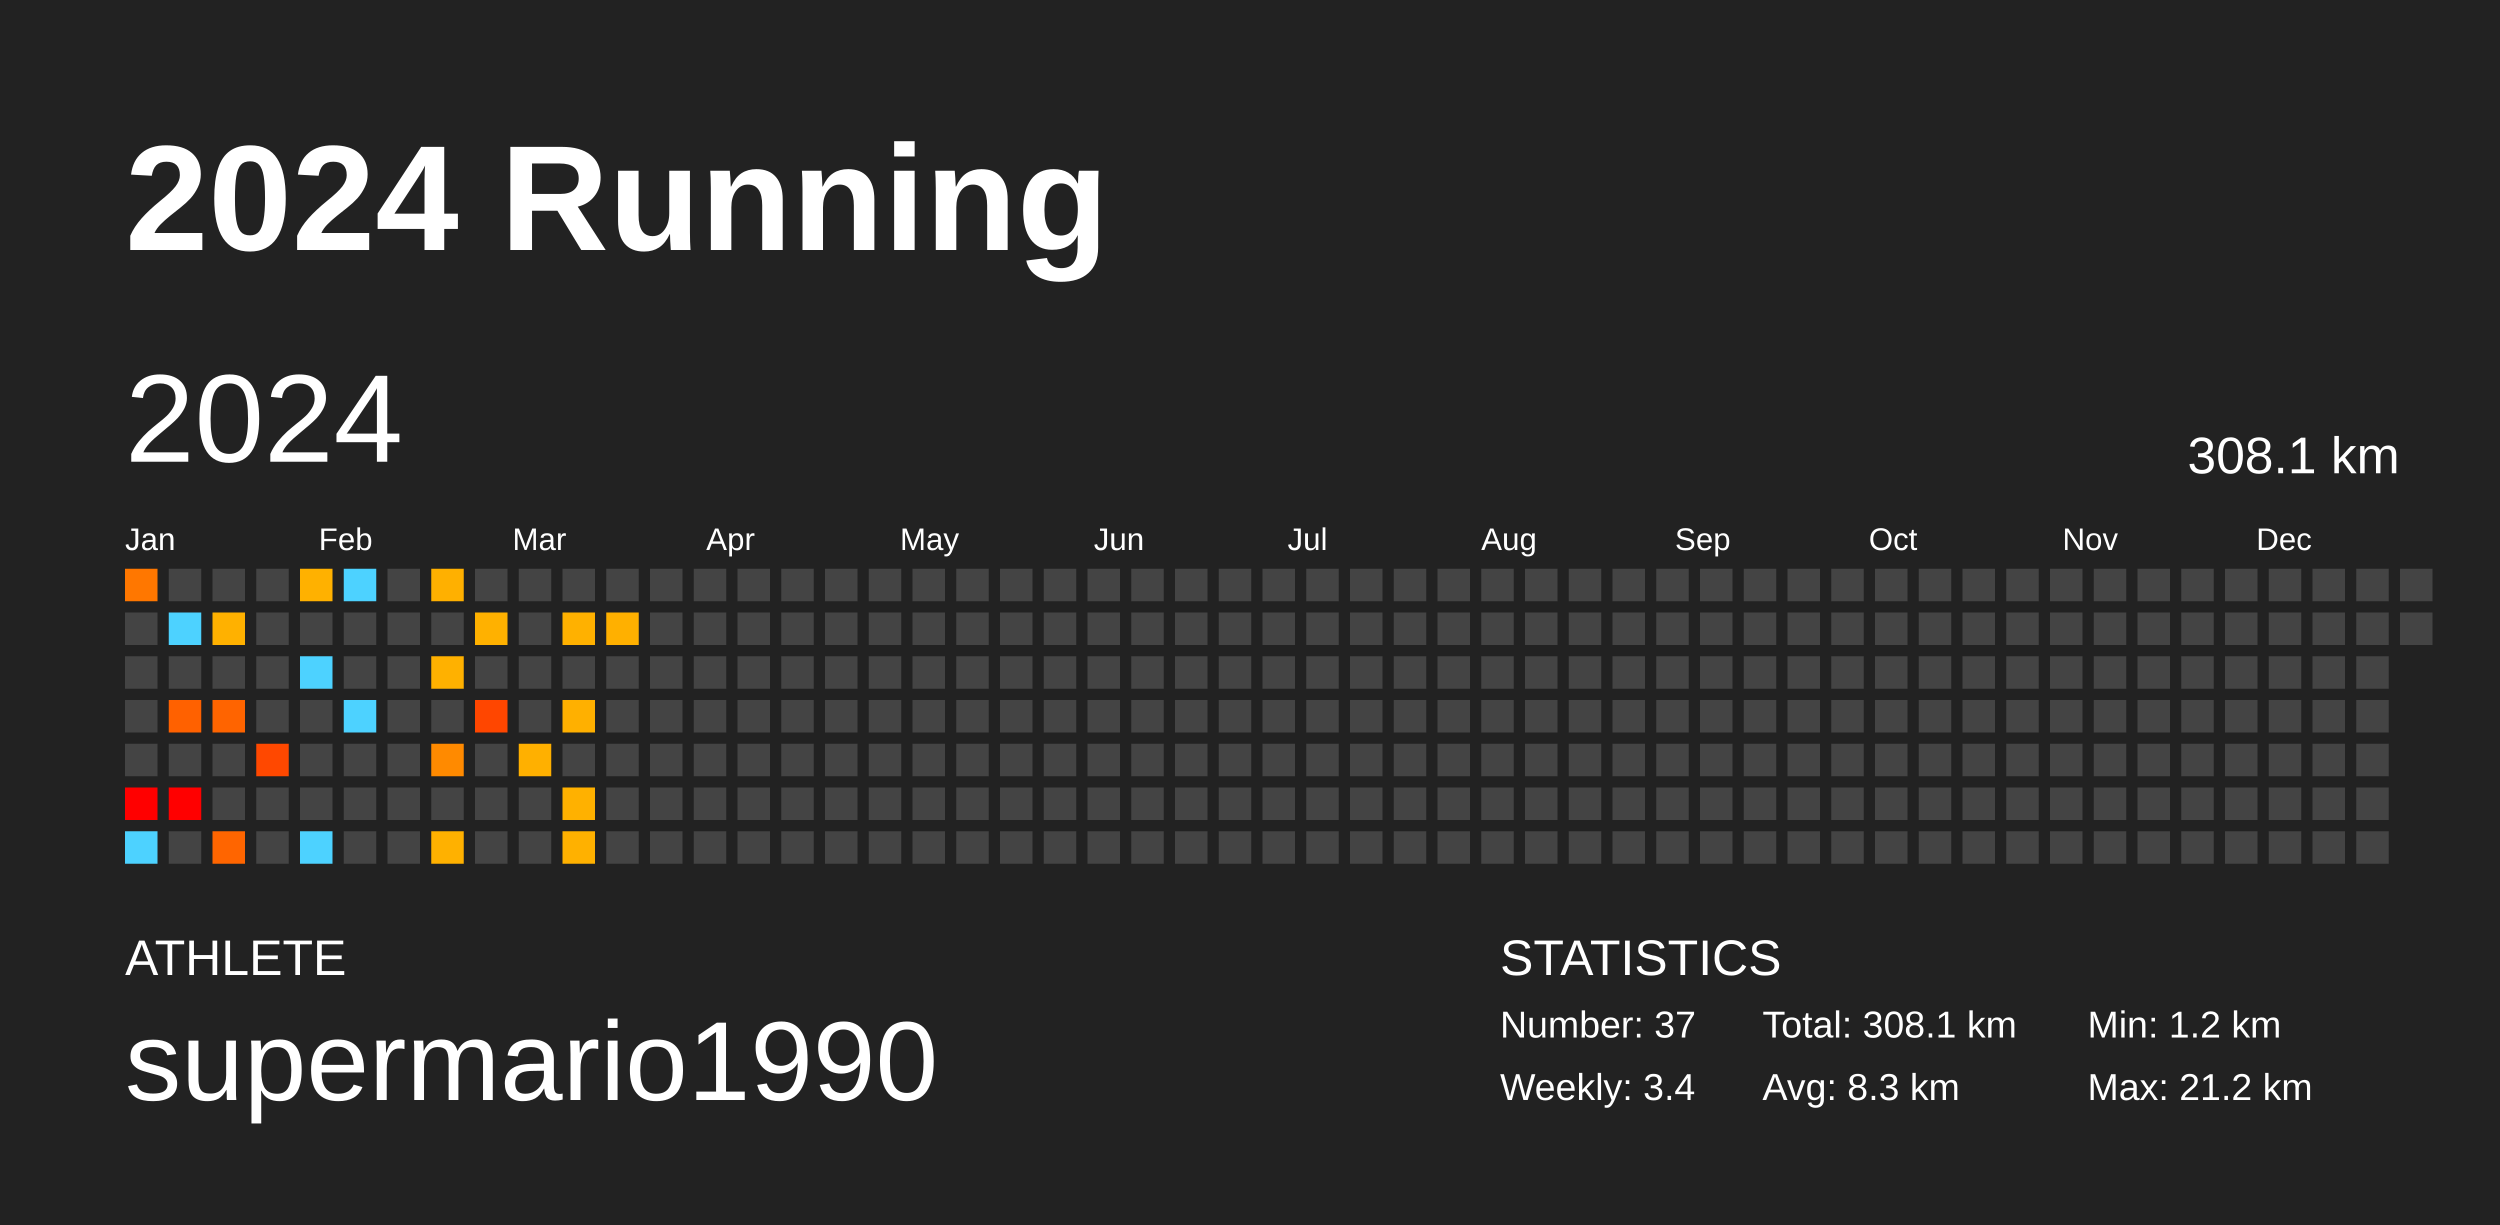
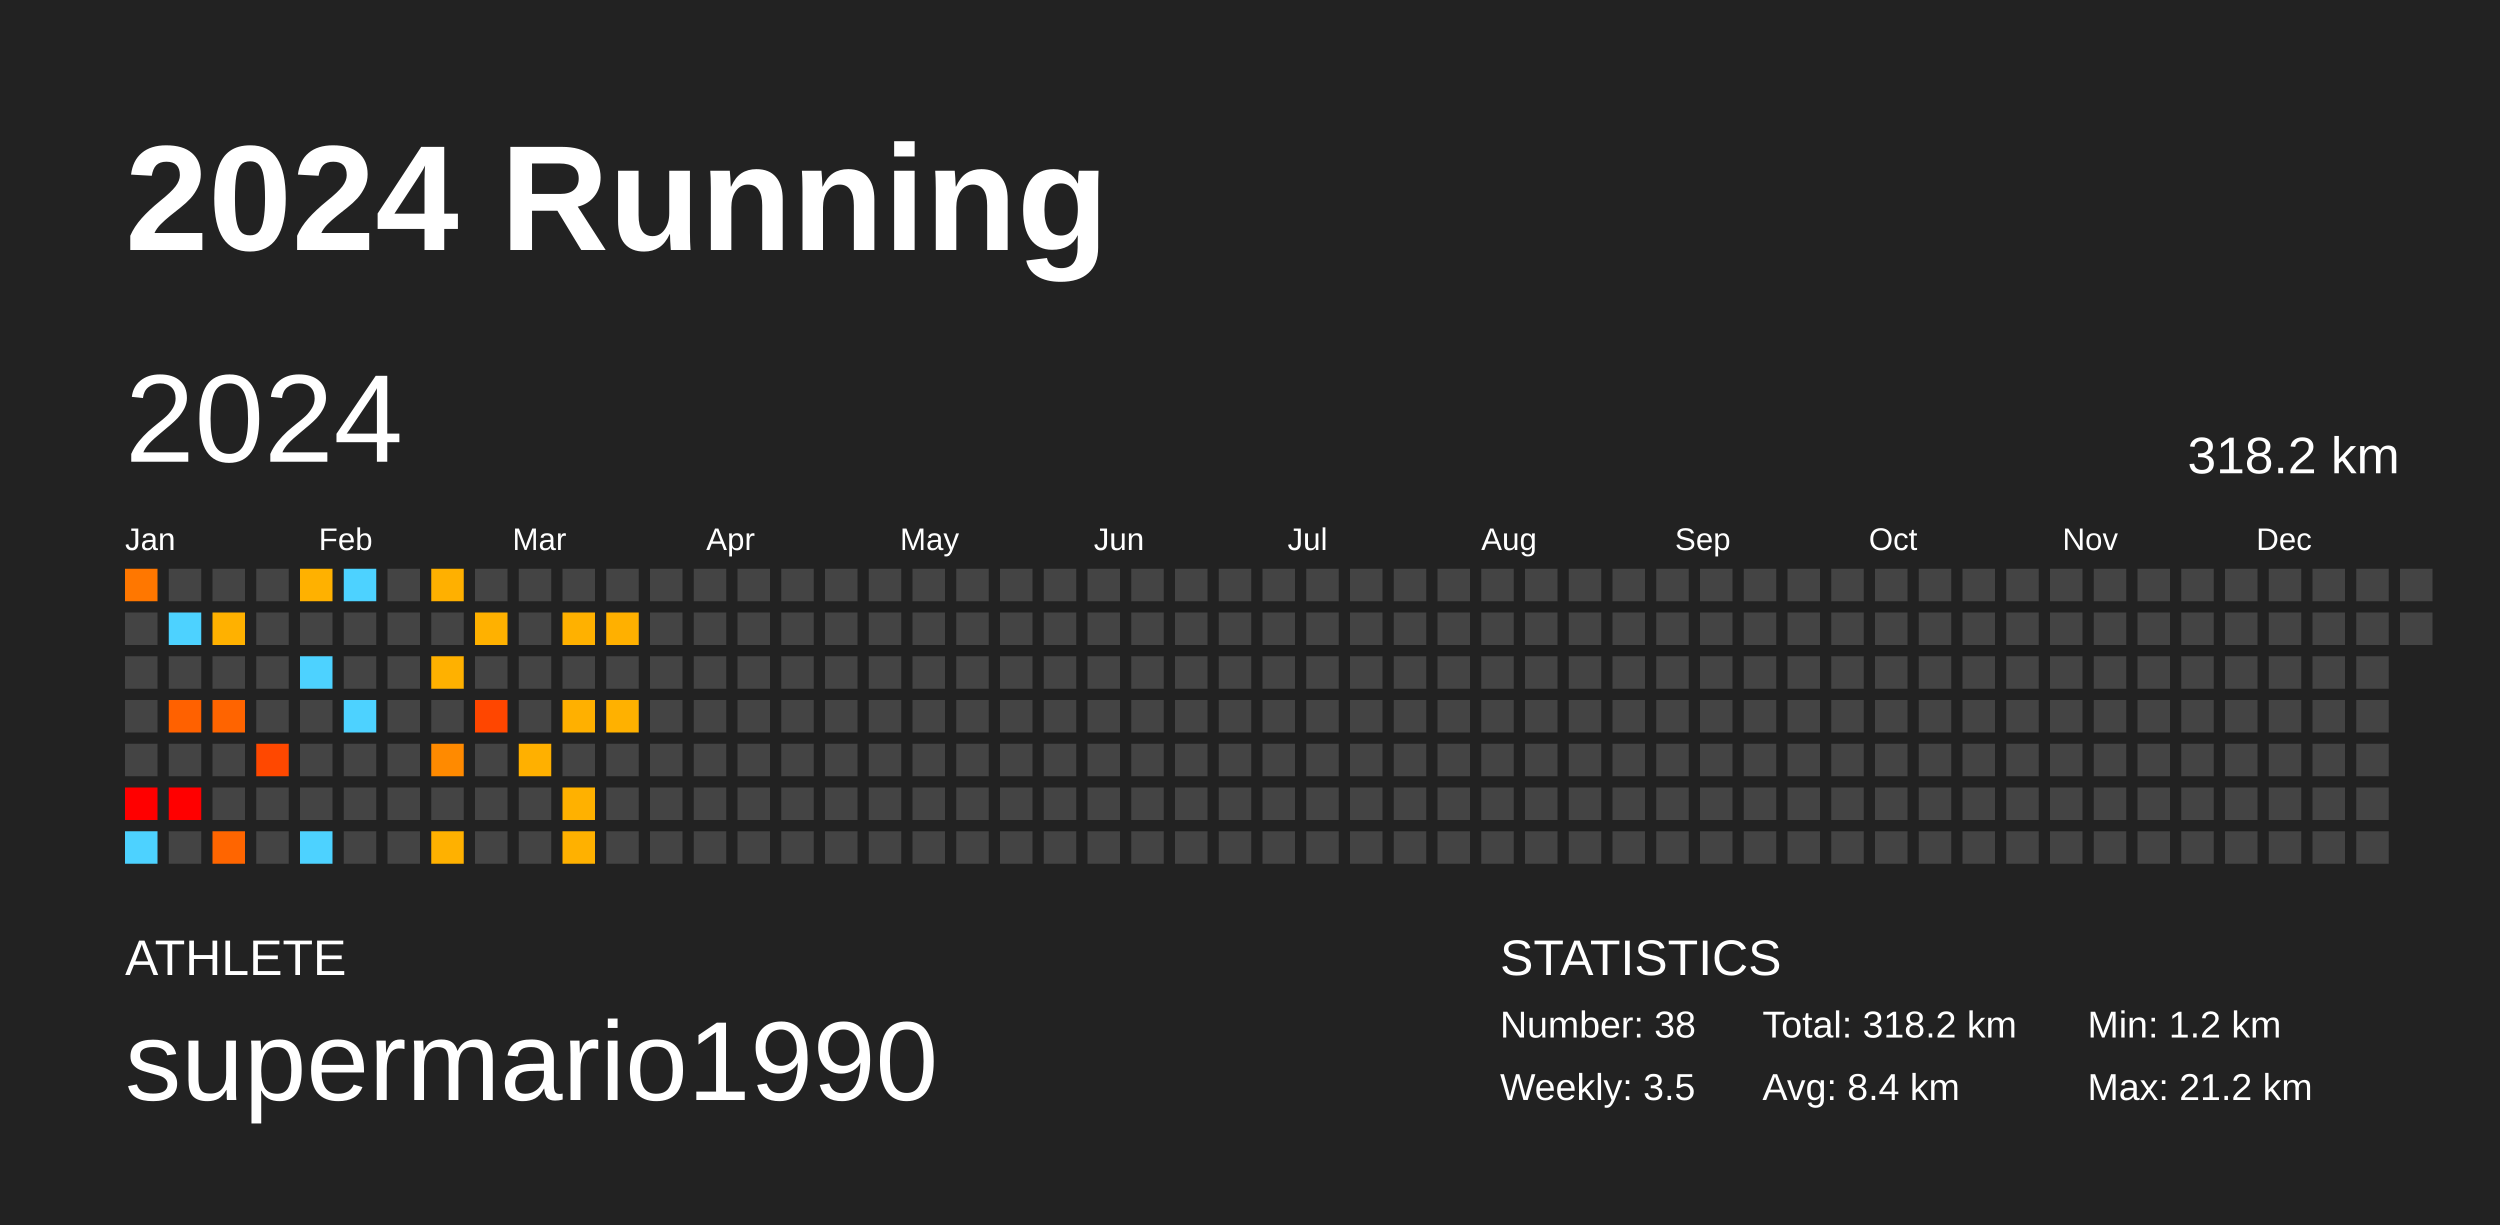
<svg xmlns="http://www.w3.org/2000/svg" baseProfile="full" height="98mm" version="1.1" viewBox="0,0,200,98" width="200mm">
  <defs />
  <rect fill="#222222" height="98" width="200" x="0" y="0" />
  <text fill="#FFFFFF" style="font-size:12px; font-family:Arial; font-weight:bold;" x="10" y="20">2024 Running</text>
  <text fill="#FFFFFF" style="font-size:4px; font-family:Arial" x="10" y="78">ATHLETE</text>
  <text fill="#FFFFFF" style="font-size:9px; font-family:Arial" x="10" y="88">supermario1990</text>
  <text fill="#FFFFFF" style="font-size:4px; font-family:Arial" x="120" y="78">STATISTICS</text>
-   <text fill="#FFFFFF" style="font-size:3px; font-family:Arial" x="120" y="83">Number: 37</text>
-   <text fill="#FFFFFF" style="font-size:3px; font-family:Arial" x="120" y="88">Weekly: 3.4</text>
-   <text fill="#FFFFFF" style="font-size:3px; font-family:Arial" x="141" y="83">Total: 308.1 km</text>
-   <text fill="#FFFFFF" style="font-size:3px; font-family:Arial" x="141" y="88">Avg: 8.3 km</text>
+   <text fill="#FFFFFF" style="font-size:3px; font-family:Arial" x="120" y="83">Number: 38</text>
+   <text fill="#FFFFFF" style="font-size:3px; font-family:Arial" x="120" y="88">Weekly: 3.5</text>
+   <text fill="#FFFFFF" style="font-size:3px; font-family:Arial" x="141" y="83">Total: 318.2 km</text>
+   <text fill="#FFFFFF" style="font-size:3px; font-family:Arial" x="141" y="88">Avg: 8.4 km</text>
  <text fill="#FFFFFF" style="font-size:3px; font-family:Arial" x="167" y="83">Min: 1.2 km</text>
  <text fill="#FFFFFF" style="font-size:3px; font-family:Arial" x="167" y="88">Max: 21.2 km</text>
  <text dominant-baseline="hanging" fill="#FFFFFF" style="font-size:10.0px; font-family:Arial;" x="10" y="30">2024</text>
-   <text dominant-baseline="hanging" fill="#FFFFFF" style="font-size:4.125px; font-family:Arial;" x="175" y="35">308.1 km</text>
+   <text dominant-baseline="hanging" fill="#FFFFFF" style="font-size:4.125px; font-family:Arial;" x="175" y="35">318.2 km</text>
  <text fill="#FFFFFF" style="font-size:2.5px; font-family:Arial" x="10.0" y="44">Jan</text>
  <text fill="#FFFFFF" style="font-size:2.5px; font-family:Arial" x="25.5" y="44">Feb</text>
  <text fill="#FFFFFF" style="font-size:2.5px; font-family:Arial" x="41.0" y="44">Mar</text>
  <text fill="#FFFFFF" style="font-size:2.5px; font-family:Arial" x="56.5" y="44">Apr</text>
  <text fill="#FFFFFF" style="font-size:2.5px; font-family:Arial" x="72.0" y="44">May</text>
  <text fill="#FFFFFF" style="font-size:2.5px; font-family:Arial" x="87.5" y="44">Jun</text>
  <text fill="#FFFFFF" style="font-size:2.5px; font-family:Arial" x="103.0" y="44">Jul</text>
  <text fill="#FFFFFF" style="font-size:2.5px; font-family:Arial" x="118.5" y="44">Aug</text>
  <text fill="#FFFFFF" style="font-size:2.5px; font-family:Arial" x="134.0" y="44">Sep</text>
  <text fill="#FFFFFF" style="font-size:2.5px; font-family:Arial" x="149.5" y="44">Oct</text>
  <text fill="#FFFFFF" style="font-size:2.5px; font-family:Arial" x="165.0" y="44">Nov</text>
  <text fill="#FFFFFF" style="font-size:2.5px; font-family:Arial" x="180.5" y="44">Dec</text>
  <rect fill="#ff7700" height="2.6" width="2.6" x="10.0" y="45.5" />
  <rect fill="#444444" height="2.6" width="2.6" x="10.0" y="49.0" />
  <rect fill="#444444" height="2.6" width="2.6" x="10.0" y="52.5" />
  <rect fill="#444444" height="2.6" width="2.6" x="10.0" y="56.0" />
  <rect fill="#444444" height="2.6" width="2.6" x="10.0" y="59.5" />
  <rect fill="red" height="2.6" width="2.6" x="10.0" y="63.0" />
  <rect fill="#4dd2ff" height="2.6" width="2.6" x="10.0" y="66.5" />
  <rect fill="#444444" height="2.6" width="2.6" x="13.5" y="45.5" />
  <rect fill="#4dd2ff" height="2.6" width="2.6" x="13.5" y="49.0" />
  <rect fill="#444444" height="2.6" width="2.6" x="13.5" y="52.5" />
  <rect fill="#ff6100" height="2.6" width="2.6" x="13.5" y="56.0" />
  <rect fill="#444444" height="2.6" width="2.6" x="13.5" y="59.5" />
  <rect fill="red" height="2.6" width="2.6" x="13.5" y="63.0" />
  <rect fill="#444444" height="2.6" width="2.6" x="13.5" y="66.5" />
  <rect fill="#444444" height="2.6" width="2.6" x="17.0" y="45.5" />
  <rect fill="#ffb100" height="2.6" width="2.6" x="17.0" y="49.0" />
  <rect fill="#444444" height="2.6" width="2.6" x="17.0" y="52.5" />
  <rect fill="#ff6400" height="2.6" width="2.6" x="17.0" y="56.0" />
  <rect fill="#444444" height="2.6" width="2.6" x="17.0" y="59.5" />
  <rect fill="#444444" height="2.6" width="2.6" x="17.0" y="63.0" />
  <rect fill="#ff6500" height="2.6" width="2.6" x="17.0" y="66.5" />
  <rect fill="#444444" height="2.6" width="2.6" x="20.5" y="45.5" />
  <rect fill="#444444" height="2.6" width="2.6" x="20.5" y="49.0" />
  <rect fill="#444444" height="2.6" width="2.6" x="20.5" y="52.5" />
  <rect fill="#444444" height="2.6" width="2.6" x="20.5" y="56.0" />
  <rect fill="#ff4800" height="2.6" width="2.6" x="20.5" y="59.5" />
  <rect fill="#444444" height="2.6" width="2.6" x="20.5" y="63.0" />
  <rect fill="#444444" height="2.6" width="2.6" x="20.5" y="66.5" />
  <rect fill="#ffb100" height="2.6" width="2.6" x="24.0" y="45.5" />
  <rect fill="#444444" height="2.6" width="2.6" x="24.0" y="49.0" />
  <rect fill="#4dd2ff" height="2.6" width="2.6" x="24.0" y="52.5" />
  <rect fill="#444444" height="2.6" width="2.6" x="24.0" y="56.0" />
  <rect fill="#444444" height="2.6" width="2.6" x="24.0" y="59.5" />
  <rect fill="#444444" height="2.6" width="2.6" x="24.0" y="63.0" />
  <rect fill="#4dd2ff" height="2.6" width="2.6" x="24.0" y="66.5" />
  <rect fill="#4dd2ff" height="2.6" width="2.6" x="27.5" y="45.5" />
  <rect fill="#444444" height="2.6" width="2.6" x="27.5" y="49.0" />
  <rect fill="#444444" height="2.6" width="2.6" x="27.5" y="52.5" />
  <rect fill="#4dd2ff" height="2.6" width="2.6" x="27.5" y="56.0" />
  <rect fill="#444444" height="2.6" width="2.6" x="27.5" y="59.5" />
  <rect fill="#444444" height="2.6" width="2.6" x="27.5" y="63.0" />
  <rect fill="#444444" height="2.6" width="2.6" x="27.5" y="66.5" />
  <rect fill="#444444" height="2.6" width="2.6" x="31.0" y="45.5" />
  <rect fill="#444444" height="2.6" width="2.6" x="31.0" y="49.0" />
  <rect fill="#444444" height="2.6" width="2.6" x="31.0" y="52.5" />
  <rect fill="#444444" height="2.6" width="2.6" x="31.0" y="56.0" />
  <rect fill="#444444" height="2.6" width="2.6" x="31.0" y="59.5" />
  <rect fill="#444444" height="2.6" width="2.6" x="31.0" y="63.0" />
  <rect fill="#444444" height="2.6" width="2.6" x="31.0" y="66.5" />
  <rect fill="#ffb000" height="2.6" width="2.6" x="34.5" y="45.5" />
  <rect fill="#444444" height="2.6" width="2.6" x="34.5" y="49.0" />
  <rect fill="#ffb100" height="2.6" width="2.6" x="34.5" y="52.5" />
  <rect fill="#444444" height="2.6" width="2.6" x="34.5" y="56.0" />
  <rect fill="#ff8a00" height="2.6" width="2.6" x="34.5" y="59.5" />
  <rect fill="#444444" height="2.6" width="2.6" x="34.5" y="63.0" />
  <rect fill="#ffb100" height="2.6" width="2.6" x="34.5" y="66.5" />
  <rect fill="#444444" height="2.6" width="2.6" x="38.0" y="45.5" />
  <rect fill="#ffb100" height="2.6" width="2.6" x="38.0" y="49.0" />
  <rect fill="#444444" height="2.6" width="2.6" x="38.0" y="52.5" />
  <rect fill="#ff4600" height="2.6" width="2.6" x="38.0" y="56.0" />
  <rect fill="#444444" height="2.6" width="2.6" x="38.0" y="59.5" />
  <rect fill="#444444" height="2.6" width="2.6" x="38.0" y="63.0" />
  <rect fill="#444444" height="2.6" width="2.6" x="38.0" y="66.5" />
  <rect fill="#444444" height="2.6" width="2.6" x="41.5" y="45.5" />
  <rect fill="#444444" height="2.6" width="2.6" x="41.5" y="49.0" />
  <rect fill="#444444" height="2.6" width="2.6" x="41.5" y="52.5" />
  <rect fill="#444444" height="2.6" width="2.6" x="41.5" y="56.0" />
  <rect fill="#ffb000" height="2.6" width="2.6" x="41.5" y="59.5" />
  <rect fill="#444444" height="2.6" width="2.6" x="41.5" y="63.0" />
  <rect fill="#444444" height="2.6" width="2.6" x="41.5" y="66.5" />
  <rect fill="#444444" height="2.6" width="2.6" x="45.0" y="45.5" />
  <rect fill="#ffb100" height="2.6" width="2.6" x="45.0" y="49.0" />
  <rect fill="#444444" height="2.6" width="2.6" x="45.0" y="52.5" />
  <rect fill="#ffb000" height="2.6" width="2.6" x="45.0" y="56.0" />
  <rect fill="#444444" height="2.6" width="2.6" x="45.0" y="59.5" />
  <rect fill="#ffb100" height="2.6" width="2.6" x="45.0" y="63.0" />
  <rect fill="#ffb100" height="2.6" width="2.6" x="45.0" y="66.5" />
  <rect fill="#444444" height="2.6" width="2.6" x="48.5" y="45.5" />
  <rect fill="#ffb000" height="2.6" width="2.6" x="48.5" y="49.0" />
  <rect fill="#444444" height="2.6" width="2.6" x="48.5" y="52.5" />
-   <rect fill="#444444" height="2.6" width="2.6" x="48.5" y="56.0" />
+   <rect fill="#ffb100" height="2.6" width="2.6" x="48.5" y="56.0" />
  <rect fill="#444444" height="2.6" width="2.6" x="48.5" y="59.5" />
  <rect fill="#444444" height="2.6" width="2.6" x="48.5" y="63.0" />
  <rect fill="#444444" height="2.6" width="2.6" x="48.5" y="66.5" />
  <rect fill="#444444" height="2.6" width="2.6" x="52.0" y="45.5" />
  <rect fill="#444444" height="2.6" width="2.6" x="52.0" y="49.0" />
  <rect fill="#444444" height="2.6" width="2.6" x="52.0" y="52.5" />
  <rect fill="#444444" height="2.6" width="2.6" x="52.0" y="56.0" />
  <rect fill="#444444" height="2.6" width="2.6" x="52.0" y="59.5" />
  <rect fill="#444444" height="2.6" width="2.6" x="52.0" y="63.0" />
  <rect fill="#444444" height="2.6" width="2.6" x="52.0" y="66.5" />
  <rect fill="#444444" height="2.6" width="2.6" x="55.5" y="45.5" />
  <rect fill="#444444" height="2.6" width="2.6" x="55.5" y="49.0" />
  <rect fill="#444444" height="2.6" width="2.6" x="55.5" y="52.5" />
  <rect fill="#444444" height="2.6" width="2.6" x="55.5" y="56.0" />
  <rect fill="#444444" height="2.6" width="2.6" x="55.5" y="59.5" />
  <rect fill="#444444" height="2.6" width="2.6" x="55.5" y="63.0" />
  <rect fill="#444444" height="2.6" width="2.6" x="55.5" y="66.5" />
  <rect fill="#444444" height="2.6" width="2.6" x="59.0" y="45.5" />
  <rect fill="#444444" height="2.6" width="2.6" x="59.0" y="49.0" />
  <rect fill="#444444" height="2.6" width="2.6" x="59.0" y="52.5" />
  <rect fill="#444444" height="2.6" width="2.6" x="59.0" y="56.0" />
  <rect fill="#444444" height="2.6" width="2.6" x="59.0" y="59.5" />
  <rect fill="#444444" height="2.6" width="2.6" x="59.0" y="63.0" />
  <rect fill="#444444" height="2.6" width="2.6" x="59.0" y="66.5" />
  <rect fill="#444444" height="2.6" width="2.6" x="62.5" y="45.5" />
  <rect fill="#444444" height="2.6" width="2.6" x="62.5" y="49.0" />
  <rect fill="#444444" height="2.6" width="2.6" x="62.5" y="52.5" />
  <rect fill="#444444" height="2.6" width="2.6" x="62.5" y="56.0" />
  <rect fill="#444444" height="2.6" width="2.6" x="62.5" y="59.5" />
  <rect fill="#444444" height="2.6" width="2.6" x="62.5" y="63.0" />
  <rect fill="#444444" height="2.6" width="2.6" x="62.5" y="66.5" />
  <rect fill="#444444" height="2.6" width="2.6" x="66.0" y="45.5" />
  <rect fill="#444444" height="2.6" width="2.6" x="66.0" y="49.0" />
  <rect fill="#444444" height="2.6" width="2.6" x="66.0" y="52.5" />
  <rect fill="#444444" height="2.6" width="2.6" x="66.0" y="56.0" />
  <rect fill="#444444" height="2.6" width="2.6" x="66.0" y="59.5" />
  <rect fill="#444444" height="2.6" width="2.6" x="66.0" y="63.0" />
  <rect fill="#444444" height="2.6" width="2.6" x="66.0" y="66.5" />
  <rect fill="#444444" height="2.6" width="2.6" x="69.5" y="45.5" />
  <rect fill="#444444" height="2.6" width="2.6" x="69.5" y="49.0" />
  <rect fill="#444444" height="2.6" width="2.6" x="69.5" y="52.5" />
  <rect fill="#444444" height="2.6" width="2.6" x="69.5" y="56.0" />
  <rect fill="#444444" height="2.6" width="2.6" x="69.5" y="59.5" />
  <rect fill="#444444" height="2.6" width="2.6" x="69.5" y="63.0" />
  <rect fill="#444444" height="2.6" width="2.6" x="69.5" y="66.5" />
  <rect fill="#444444" height="2.6" width="2.6" x="73.0" y="45.5" />
  <rect fill="#444444" height="2.6" width="2.6" x="73.0" y="49.0" />
  <rect fill="#444444" height="2.6" width="2.6" x="73.0" y="52.5" />
  <rect fill="#444444" height="2.6" width="2.6" x="73.0" y="56.0" />
  <rect fill="#444444" height="2.6" width="2.6" x="73.0" y="59.5" />
  <rect fill="#444444" height="2.6" width="2.6" x="73.0" y="63.0" />
  <rect fill="#444444" height="2.6" width="2.6" x="73.0" y="66.5" />
  <rect fill="#444444" height="2.6" width="2.6" x="76.5" y="45.5" />
  <rect fill="#444444" height="2.6" width="2.6" x="76.5" y="49.0" />
  <rect fill="#444444" height="2.6" width="2.6" x="76.5" y="52.5" />
  <rect fill="#444444" height="2.6" width="2.6" x="76.5" y="56.0" />
  <rect fill="#444444" height="2.6" width="2.6" x="76.5" y="59.5" />
  <rect fill="#444444" height="2.6" width="2.6" x="76.5" y="63.0" />
  <rect fill="#444444" height="2.6" width="2.6" x="76.5" y="66.5" />
  <rect fill="#444444" height="2.6" width="2.6" x="80.0" y="45.5" />
  <rect fill="#444444" height="2.6" width="2.6" x="80.0" y="49.0" />
  <rect fill="#444444" height="2.6" width="2.6" x="80.0" y="52.5" />
  <rect fill="#444444" height="2.6" width="2.6" x="80.0" y="56.0" />
  <rect fill="#444444" height="2.6" width="2.6" x="80.0" y="59.5" />
  <rect fill="#444444" height="2.6" width="2.6" x="80.0" y="63.0" />
  <rect fill="#444444" height="2.6" width="2.6" x="80.0" y="66.5" />
  <rect fill="#444444" height="2.6" width="2.6" x="83.5" y="45.5" />
  <rect fill="#444444" height="2.6" width="2.6" x="83.5" y="49.0" />
  <rect fill="#444444" height="2.6" width="2.6" x="83.5" y="52.5" />
  <rect fill="#444444" height="2.6" width="2.6" x="83.5" y="56.0" />
  <rect fill="#444444" height="2.6" width="2.6" x="83.5" y="59.5" />
  <rect fill="#444444" height="2.6" width="2.6" x="83.5" y="63.0" />
  <rect fill="#444444" height="2.6" width="2.6" x="83.5" y="66.5" />
  <rect fill="#444444" height="2.6" width="2.6" x="87.0" y="45.5" />
  <rect fill="#444444" height="2.6" width="2.6" x="87.0" y="49.0" />
  <rect fill="#444444" height="2.6" width="2.6" x="87.0" y="52.5" />
  <rect fill="#444444" height="2.6" width="2.6" x="87.0" y="56.0" />
  <rect fill="#444444" height="2.6" width="2.6" x="87.0" y="59.5" />
  <rect fill="#444444" height="2.6" width="2.6" x="87.0" y="63.0" />
  <rect fill="#444444" height="2.6" width="2.6" x="87.0" y="66.5" />
  <rect fill="#444444" height="2.6" width="2.6" x="90.5" y="45.5" />
  <rect fill="#444444" height="2.6" width="2.6" x="90.5" y="49.0" />
  <rect fill="#444444" height="2.6" width="2.6" x="90.5" y="52.5" />
  <rect fill="#444444" height="2.6" width="2.6" x="90.5" y="56.0" />
  <rect fill="#444444" height="2.6" width="2.6" x="90.5" y="59.5" />
  <rect fill="#444444" height="2.6" width="2.6" x="90.5" y="63.0" />
  <rect fill="#444444" height="2.6" width="2.6" x="90.5" y="66.5" />
  <rect fill="#444444" height="2.6" width="2.6" x="94.0" y="45.5" />
  <rect fill="#444444" height="2.6" width="2.6" x="94.0" y="49.0" />
  <rect fill="#444444" height="2.6" width="2.6" x="94.0" y="52.5" />
  <rect fill="#444444" height="2.6" width="2.6" x="94.0" y="56.0" />
  <rect fill="#444444" height="2.6" width="2.6" x="94.0" y="59.5" />
  <rect fill="#444444" height="2.6" width="2.6" x="94.0" y="63.0" />
  <rect fill="#444444" height="2.6" width="2.6" x="94.0" y="66.5" />
  <rect fill="#444444" height="2.6" width="2.6" x="97.5" y="45.5" />
  <rect fill="#444444" height="2.6" width="2.6" x="97.5" y="49.0" />
  <rect fill="#444444" height="2.6" width="2.6" x="97.5" y="52.5" />
  <rect fill="#444444" height="2.6" width="2.6" x="97.5" y="56.0" />
  <rect fill="#444444" height="2.6" width="2.6" x="97.5" y="59.5" />
  <rect fill="#444444" height="2.6" width="2.6" x="97.5" y="63.0" />
  <rect fill="#444444" height="2.6" width="2.6" x="97.5" y="66.5" />
  <rect fill="#444444" height="2.6" width="2.6" x="101.0" y="45.5" />
  <rect fill="#444444" height="2.6" width="2.6" x="101.0" y="49.0" />
  <rect fill="#444444" height="2.6" width="2.6" x="101.0" y="52.5" />
  <rect fill="#444444" height="2.6" width="2.6" x="101.0" y="56.0" />
  <rect fill="#444444" height="2.6" width="2.6" x="101.0" y="59.5" />
  <rect fill="#444444" height="2.6" width="2.6" x="101.0" y="63.0" />
  <rect fill="#444444" height="2.6" width="2.6" x="101.0" y="66.5" />
  <rect fill="#444444" height="2.6" width="2.6" x="104.5" y="45.5" />
  <rect fill="#444444" height="2.6" width="2.6" x="104.5" y="49.0" />
  <rect fill="#444444" height="2.6" width="2.6" x="104.5" y="52.5" />
  <rect fill="#444444" height="2.6" width="2.6" x="104.5" y="56.0" />
  <rect fill="#444444" height="2.6" width="2.6" x="104.5" y="59.5" />
  <rect fill="#444444" height="2.6" width="2.6" x="104.5" y="63.0" />
  <rect fill="#444444" height="2.6" width="2.6" x="104.5" y="66.5" />
  <rect fill="#444444" height="2.6" width="2.6" x="108.0" y="45.5" />
  <rect fill="#444444" height="2.6" width="2.6" x="108.0" y="49.0" />
  <rect fill="#444444" height="2.6" width="2.6" x="108.0" y="52.5" />
  <rect fill="#444444" height="2.6" width="2.6" x="108.0" y="56.0" />
  <rect fill="#444444" height="2.6" width="2.6" x="108.0" y="59.5" />
  <rect fill="#444444" height="2.6" width="2.6" x="108.0" y="63.0" />
  <rect fill="#444444" height="2.6" width="2.6" x="108.0" y="66.5" />
  <rect fill="#444444" height="2.6" width="2.6" x="111.5" y="45.5" />
  <rect fill="#444444" height="2.6" width="2.6" x="111.5" y="49.0" />
  <rect fill="#444444" height="2.6" width="2.6" x="111.5" y="52.5" />
  <rect fill="#444444" height="2.6" width="2.6" x="111.5" y="56.0" />
  <rect fill="#444444" height="2.6" width="2.6" x="111.5" y="59.5" />
  <rect fill="#444444" height="2.6" width="2.6" x="111.5" y="63.0" />
  <rect fill="#444444" height="2.6" width="2.6" x="111.5" y="66.5" />
  <rect fill="#444444" height="2.6" width="2.6" x="115.0" y="45.5" />
  <rect fill="#444444" height="2.6" width="2.6" x="115.0" y="49.0" />
  <rect fill="#444444" height="2.6" width="2.6" x="115.0" y="52.5" />
  <rect fill="#444444" height="2.6" width="2.6" x="115.0" y="56.0" />
  <rect fill="#444444" height="2.6" width="2.6" x="115.0" y="59.5" />
  <rect fill="#444444" height="2.6" width="2.6" x="115.0" y="63.0" />
  <rect fill="#444444" height="2.6" width="2.6" x="115.0" y="66.5" />
  <rect fill="#444444" height="2.6" width="2.6" x="118.5" y="45.5" />
  <rect fill="#444444" height="2.6" width="2.6" x="118.5" y="49.0" />
  <rect fill="#444444" height="2.6" width="2.6" x="118.5" y="52.5" />
  <rect fill="#444444" height="2.6" width="2.6" x="118.5" y="56.0" />
  <rect fill="#444444" height="2.6" width="2.6" x="118.5" y="59.5" />
  <rect fill="#444444" height="2.6" width="2.6" x="118.5" y="63.0" />
  <rect fill="#444444" height="2.6" width="2.6" x="118.5" y="66.5" />
  <rect fill="#444444" height="2.6" width="2.6" x="122.0" y="45.5" />
  <rect fill="#444444" height="2.6" width="2.6" x="122.0" y="49.0" />
  <rect fill="#444444" height="2.6" width="2.6" x="122.0" y="52.5" />
  <rect fill="#444444" height="2.6" width="2.6" x="122.0" y="56.0" />
  <rect fill="#444444" height="2.6" width="2.6" x="122.0" y="59.5" />
  <rect fill="#444444" height="2.6" width="2.6" x="122.0" y="63.0" />
  <rect fill="#444444" height="2.6" width="2.6" x="122.0" y="66.5" />
  <rect fill="#444444" height="2.6" width="2.6" x="125.5" y="45.5" />
  <rect fill="#444444" height="2.6" width="2.6" x="125.5" y="49.0" />
  <rect fill="#444444" height="2.6" width="2.6" x="125.5" y="52.5" />
  <rect fill="#444444" height="2.6" width="2.6" x="125.5" y="56.0" />
  <rect fill="#444444" height="2.6" width="2.6" x="125.5" y="59.5" />
  <rect fill="#444444" height="2.6" width="2.6" x="125.5" y="63.0" />
  <rect fill="#444444" height="2.6" width="2.6" x="125.5" y="66.5" />
  <rect fill="#444444" height="2.6" width="2.6" x="129.0" y="45.5" />
  <rect fill="#444444" height="2.6" width="2.6" x="129.0" y="49.0" />
  <rect fill="#444444" height="2.6" width="2.6" x="129.0" y="52.5" />
  <rect fill="#444444" height="2.6" width="2.6" x="129.0" y="56.0" />
  <rect fill="#444444" height="2.6" width="2.6" x="129.0" y="59.5" />
  <rect fill="#444444" height="2.6" width="2.6" x="129.0" y="63.0" />
  <rect fill="#444444" height="2.6" width="2.6" x="129.0" y="66.5" />
  <rect fill="#444444" height="2.6" width="2.6" x="132.5" y="45.5" />
  <rect fill="#444444" height="2.6" width="2.6" x="132.5" y="49.0" />
  <rect fill="#444444" height="2.6" width="2.6" x="132.5" y="52.5" />
  <rect fill="#444444" height="2.6" width="2.6" x="132.5" y="56.0" />
  <rect fill="#444444" height="2.6" width="2.6" x="132.5" y="59.5" />
  <rect fill="#444444" height="2.6" width="2.6" x="132.5" y="63.0" />
  <rect fill="#444444" height="2.6" width="2.6" x="132.5" y="66.5" />
  <rect fill="#444444" height="2.6" width="2.6" x="136.0" y="45.5" />
  <rect fill="#444444" height="2.6" width="2.6" x="136.0" y="49.0" />
  <rect fill="#444444" height="2.6" width="2.6" x="136.0" y="52.5" />
  <rect fill="#444444" height="2.6" width="2.6" x="136.0" y="56.0" />
  <rect fill="#444444" height="2.6" width="2.6" x="136.0" y="59.5" />
  <rect fill="#444444" height="2.6" width="2.6" x="136.0" y="63.0" />
  <rect fill="#444444" height="2.6" width="2.6" x="136.0" y="66.5" />
  <rect fill="#444444" height="2.6" width="2.6" x="139.5" y="45.5" />
  <rect fill="#444444" height="2.6" width="2.6" x="139.5" y="49.0" />
  <rect fill="#444444" height="2.6" width="2.6" x="139.5" y="52.5" />
  <rect fill="#444444" height="2.6" width="2.6" x="139.5" y="56.0" />
  <rect fill="#444444" height="2.6" width="2.6" x="139.5" y="59.5" />
  <rect fill="#444444" height="2.6" width="2.6" x="139.5" y="63.0" />
  <rect fill="#444444" height="2.6" width="2.6" x="139.5" y="66.5" />
  <rect fill="#444444" height="2.6" width="2.6" x="143.0" y="45.5" />
  <rect fill="#444444" height="2.6" width="2.6" x="143.0" y="49.0" />
  <rect fill="#444444" height="2.6" width="2.6" x="143.0" y="52.5" />
  <rect fill="#444444" height="2.6" width="2.6" x="143.0" y="56.0" />
  <rect fill="#444444" height="2.6" width="2.6" x="143.0" y="59.5" />
  <rect fill="#444444" height="2.6" width="2.6" x="143.0" y="63.0" />
  <rect fill="#444444" height="2.6" width="2.6" x="143.0" y="66.5" />
  <rect fill="#444444" height="2.6" width="2.6" x="146.5" y="45.5" />
  <rect fill="#444444" height="2.6" width="2.6" x="146.5" y="49.0" />
  <rect fill="#444444" height="2.6" width="2.6" x="146.5" y="52.5" />
  <rect fill="#444444" height="2.6" width="2.6" x="146.5" y="56.0" />
  <rect fill="#444444" height="2.6" width="2.6" x="146.5" y="59.5" />
  <rect fill="#444444" height="2.6" width="2.6" x="146.5" y="63.0" />
  <rect fill="#444444" height="2.6" width="2.6" x="146.5" y="66.5" />
  <rect fill="#444444" height="2.6" width="2.6" x="150.0" y="45.5" />
  <rect fill="#444444" height="2.6" width="2.6" x="150.0" y="49.0" />
  <rect fill="#444444" height="2.6" width="2.6" x="150.0" y="52.5" />
  <rect fill="#444444" height="2.6" width="2.6" x="150.0" y="56.0" />
  <rect fill="#444444" height="2.6" width="2.6" x="150.0" y="59.5" />
  <rect fill="#444444" height="2.6" width="2.6" x="150.0" y="63.0" />
  <rect fill="#444444" height="2.6" width="2.6" x="150.0" y="66.5" />
  <rect fill="#444444" height="2.6" width="2.6" x="153.5" y="45.5" />
  <rect fill="#444444" height="2.6" width="2.6" x="153.5" y="49.0" />
  <rect fill="#444444" height="2.6" width="2.6" x="153.5" y="52.5" />
  <rect fill="#444444" height="2.6" width="2.6" x="153.5" y="56.0" />
  <rect fill="#444444" height="2.6" width="2.6" x="153.5" y="59.5" />
  <rect fill="#444444" height="2.6" width="2.6" x="153.5" y="63.0" />
  <rect fill="#444444" height="2.6" width="2.6" x="153.5" y="66.5" />
  <rect fill="#444444" height="2.6" width="2.6" x="157.0" y="45.5" />
  <rect fill="#444444" height="2.6" width="2.6" x="157.0" y="49.0" />
  <rect fill="#444444" height="2.6" width="2.6" x="157.0" y="52.5" />
  <rect fill="#444444" height="2.6" width="2.6" x="157.0" y="56.0" />
  <rect fill="#444444" height="2.6" width="2.6" x="157.0" y="59.5" />
  <rect fill="#444444" height="2.6" width="2.6" x="157.0" y="63.0" />
  <rect fill="#444444" height="2.6" width="2.6" x="157.0" y="66.5" />
  <rect fill="#444444" height="2.6" width="2.6" x="160.5" y="45.5" />
  <rect fill="#444444" height="2.6" width="2.6" x="160.5" y="49.0" />
  <rect fill="#444444" height="2.6" width="2.6" x="160.5" y="52.5" />
  <rect fill="#444444" height="2.6" width="2.6" x="160.5" y="56.0" />
  <rect fill="#444444" height="2.6" width="2.6" x="160.5" y="59.5" />
  <rect fill="#444444" height="2.6" width="2.6" x="160.5" y="63.0" />
  <rect fill="#444444" height="2.6" width="2.6" x="160.5" y="66.5" />
  <rect fill="#444444" height="2.6" width="2.6" x="164.0" y="45.5" />
  <rect fill="#444444" height="2.6" width="2.6" x="164.0" y="49.0" />
  <rect fill="#444444" height="2.6" width="2.6" x="164.0" y="52.5" />
  <rect fill="#444444" height="2.6" width="2.6" x="164.0" y="56.0" />
  <rect fill="#444444" height="2.6" width="2.6" x="164.0" y="59.5" />
  <rect fill="#444444" height="2.6" width="2.6" x="164.0" y="63.0" />
  <rect fill="#444444" height="2.6" width="2.6" x="164.0" y="66.5" />
  <rect fill="#444444" height="2.6" width="2.6" x="167.5" y="45.5" />
  <rect fill="#444444" height="2.6" width="2.6" x="167.5" y="49.0" />
  <rect fill="#444444" height="2.6" width="2.6" x="167.5" y="52.5" />
  <rect fill="#444444" height="2.6" width="2.6" x="167.5" y="56.0" />
  <rect fill="#444444" height="2.6" width="2.6" x="167.5" y="59.5" />
  <rect fill="#444444" height="2.6" width="2.6" x="167.5" y="63.0" />
  <rect fill="#444444" height="2.6" width="2.6" x="167.5" y="66.5" />
  <rect fill="#444444" height="2.6" width="2.6" x="171.0" y="45.5" />
  <rect fill="#444444" height="2.6" width="2.6" x="171.0" y="49.0" />
  <rect fill="#444444" height="2.6" width="2.6" x="171.0" y="52.5" />
  <rect fill="#444444" height="2.6" width="2.6" x="171.0" y="56.0" />
  <rect fill="#444444" height="2.6" width="2.6" x="171.0" y="59.5" />
  <rect fill="#444444" height="2.6" width="2.6" x="171.0" y="63.0" />
  <rect fill="#444444" height="2.6" width="2.6" x="171.0" y="66.5" />
  <rect fill="#444444" height="2.6" width="2.6" x="174.5" y="45.5" />
  <rect fill="#444444" height="2.6" width="2.6" x="174.5" y="49.0" />
  <rect fill="#444444" height="2.6" width="2.6" x="174.5" y="52.5" />
  <rect fill="#444444" height="2.6" width="2.6" x="174.5" y="56.0" />
  <rect fill="#444444" height="2.6" width="2.6" x="174.5" y="59.5" />
  <rect fill="#444444" height="2.6" width="2.6" x="174.5" y="63.0" />
  <rect fill="#444444" height="2.6" width="2.6" x="174.5" y="66.5" />
  <rect fill="#444444" height="2.6" width="2.6" x="178.0" y="45.5" />
  <rect fill="#444444" height="2.6" width="2.6" x="178.0" y="49.0" />
  <rect fill="#444444" height="2.6" width="2.6" x="178.0" y="52.5" />
  <rect fill="#444444" height="2.6" width="2.6" x="178.0" y="56.0" />
  <rect fill="#444444" height="2.6" width="2.6" x="178.0" y="59.5" />
  <rect fill="#444444" height="2.6" width="2.6" x="178.0" y="63.0" />
  <rect fill="#444444" height="2.6" width="2.6" x="178.0" y="66.5" />
  <rect fill="#444444" height="2.6" width="2.6" x="181.5" y="45.5" />
  <rect fill="#444444" height="2.6" width="2.6" x="181.5" y="49.0" />
  <rect fill="#444444" height="2.6" width="2.6" x="181.5" y="52.5" />
  <rect fill="#444444" height="2.6" width="2.6" x="181.5" y="56.0" />
  <rect fill="#444444" height="2.6" width="2.6" x="181.5" y="59.5" />
  <rect fill="#444444" height="2.6" width="2.6" x="181.5" y="63.0" />
  <rect fill="#444444" height="2.6" width="2.6" x="181.5" y="66.5" />
  <rect fill="#444444" height="2.6" width="2.6" x="185.0" y="45.5" />
  <rect fill="#444444" height="2.6" width="2.6" x="185.0" y="49.0" />
  <rect fill="#444444" height="2.6" width="2.6" x="185.0" y="52.5" />
  <rect fill="#444444" height="2.6" width="2.6" x="185.0" y="56.0" />
  <rect fill="#444444" height="2.6" width="2.6" x="185.0" y="59.5" />
  <rect fill="#444444" height="2.6" width="2.6" x="185.0" y="63.0" />
  <rect fill="#444444" height="2.6" width="2.6" x="185.0" y="66.5" />
  <rect fill="#444444" height="2.6" width="2.6" x="188.5" y="45.5" />
  <rect fill="#444444" height="2.6" width="2.6" x="188.5" y="49.0" />
  <rect fill="#444444" height="2.6" width="2.6" x="188.5" y="52.5" />
  <rect fill="#444444" height="2.6" width="2.6" x="188.5" y="56.0" />
  <rect fill="#444444" height="2.6" width="2.6" x="188.5" y="59.5" />
  <rect fill="#444444" height="2.6" width="2.6" x="188.5" y="63.0" />
  <rect fill="#444444" height="2.6" width="2.6" x="188.5" y="66.5" />
  <rect fill="#444444" height="2.6" width="2.6" x="192.0" y="45.5" />
  <rect fill="#444444" height="2.6" width="2.6" x="192.0" y="49.0" />
</svg>
